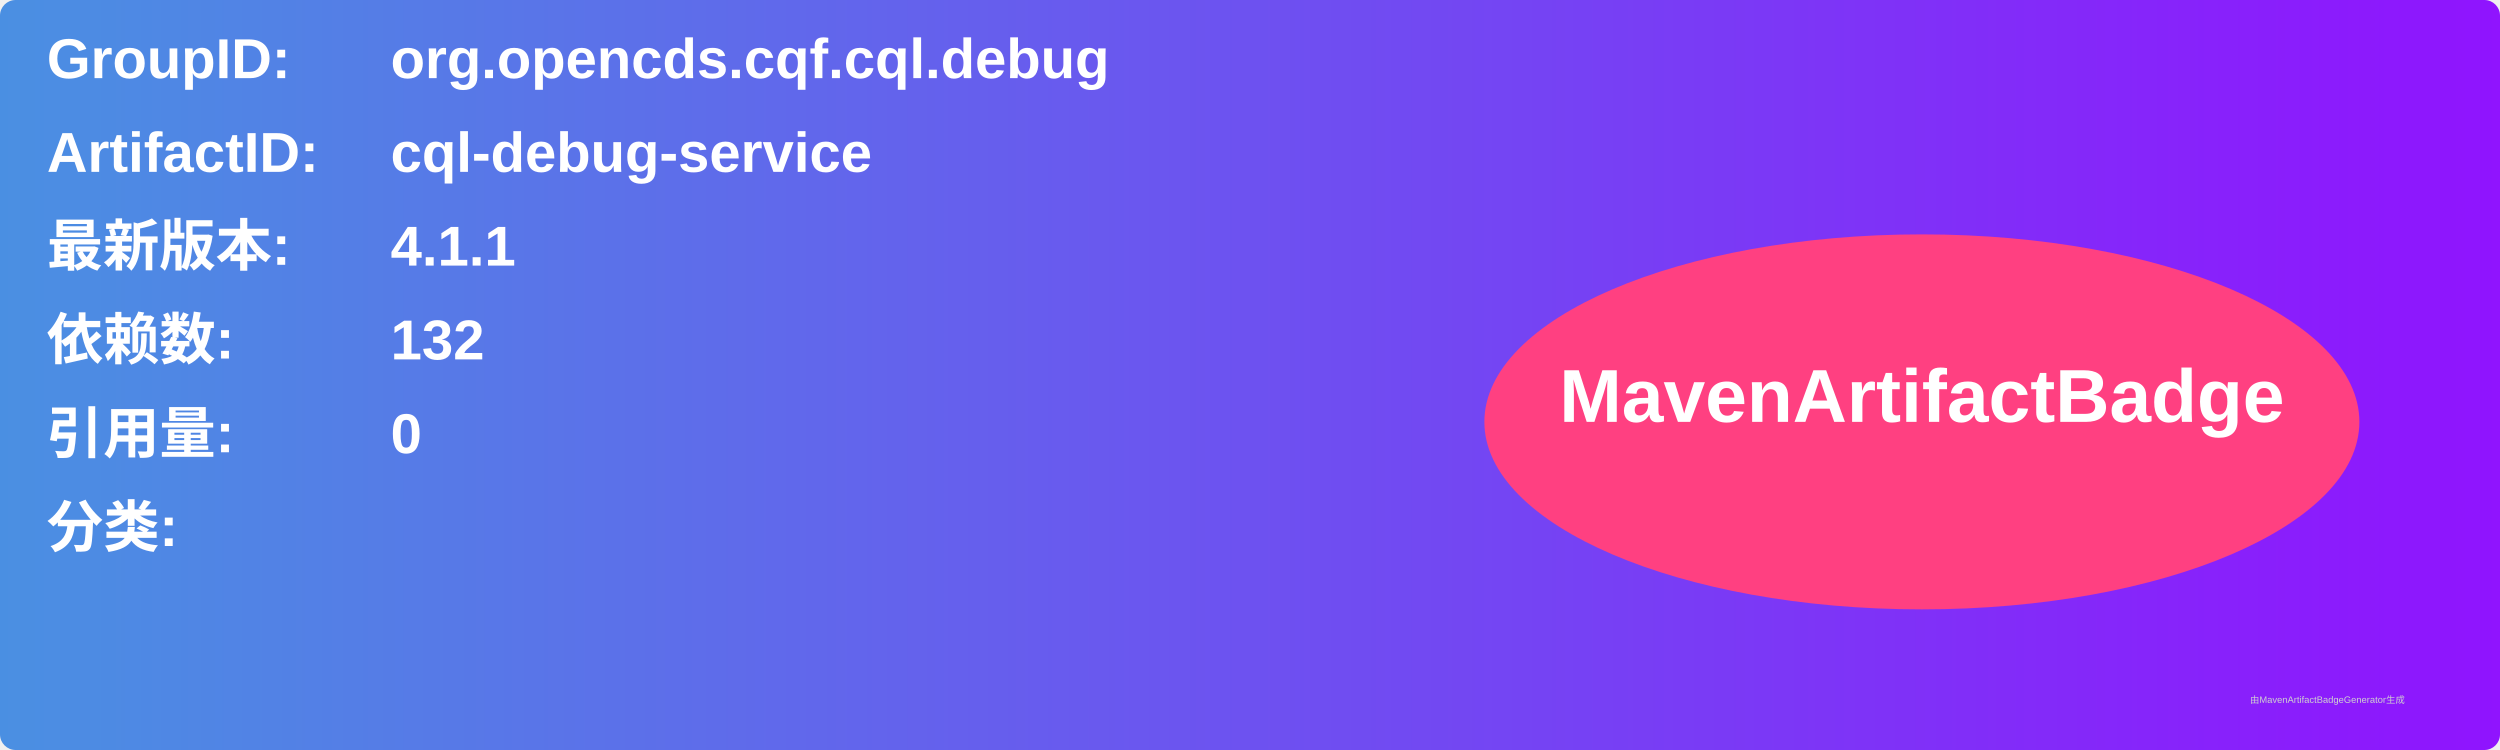
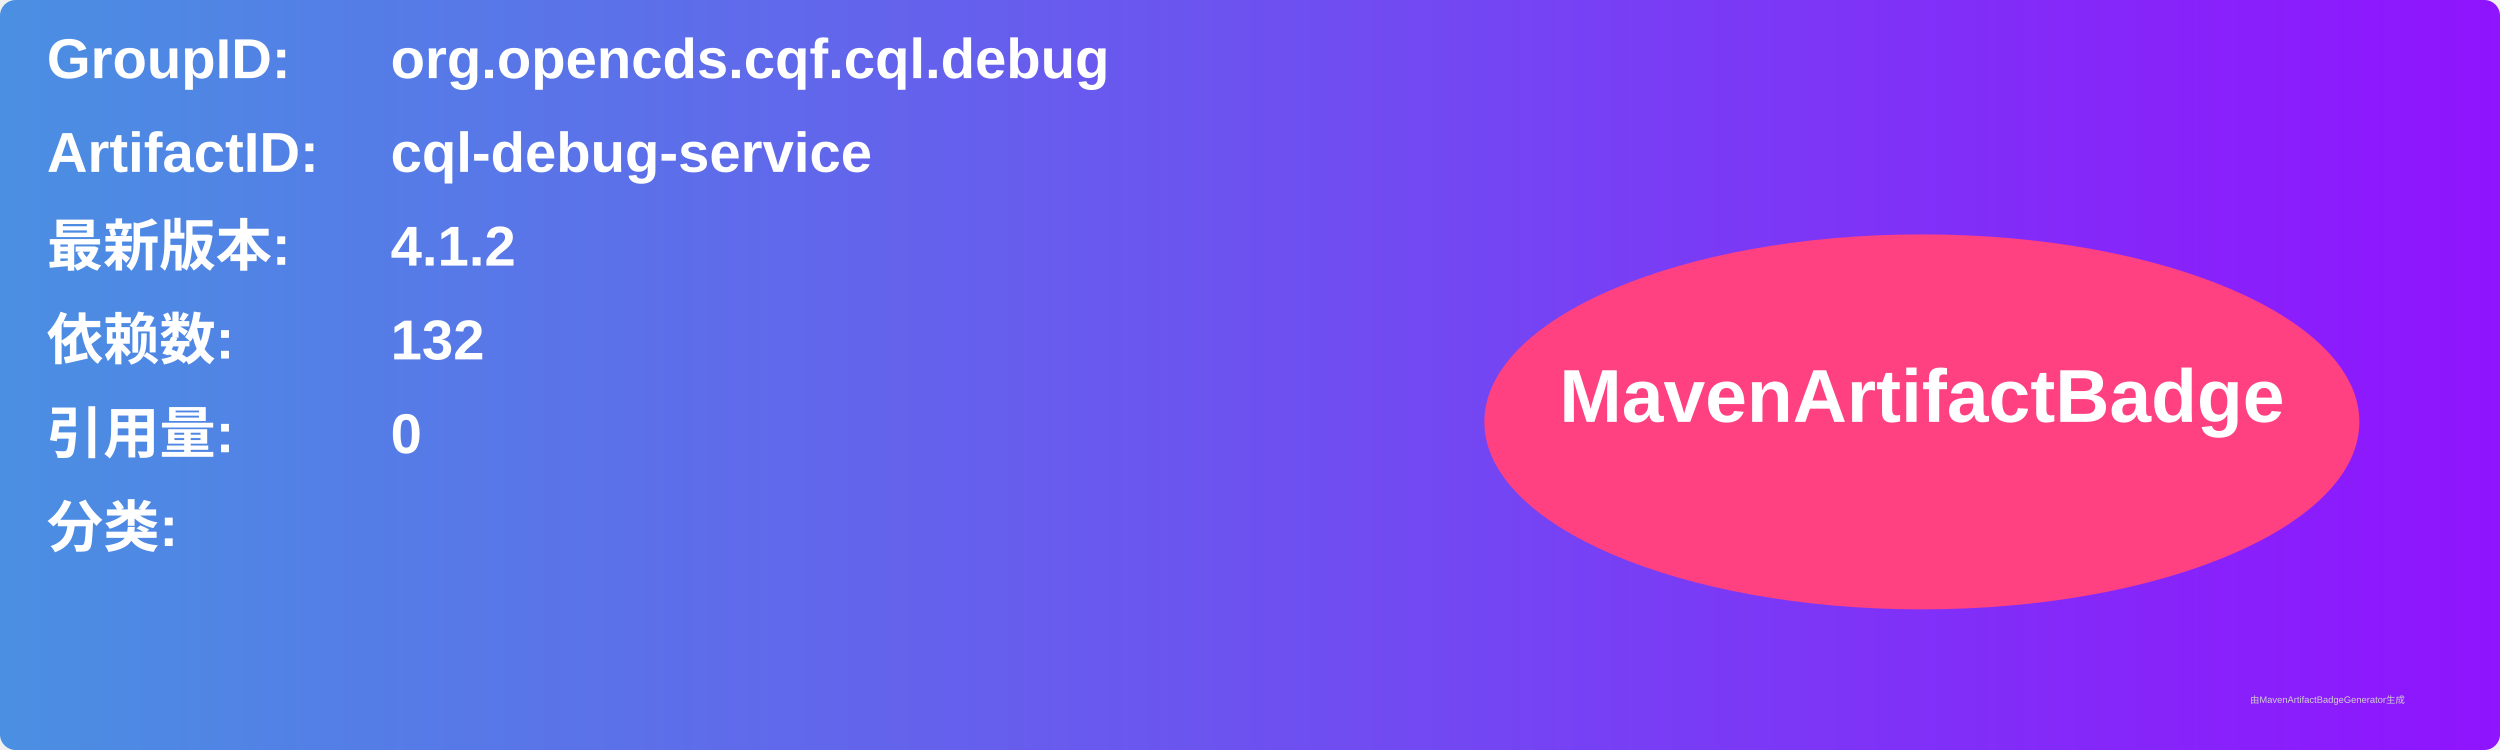
<svg xmlns="http://www.w3.org/2000/svg" width="800" height="240" viewBox="0 0 800 240">
  <linearGradient id="grad" x1="0%" y1="0%" x2="100%" y2="0%">
    <stop offset="0%" stop-color="#4a90e2" />
    <stop offset="100%" stop-color="#9013fe" />
  </linearGradient>
  <rect width="100%" height="100%" rx="5" ry="5" fill="url(#grad)" />
  <g transform="translate(15, 15)">
    <text x="0" y="10" font-family="Arial" font-size="18" fill="white" font-weight="bold" width="260">GroupID:</text>
    <text x="110" y="10" font-family="Arial" font-size="18" fill="white" font-weight="bold" width="460">org.opencds.cqf.cql.debug</text>
    <text x="0" y="40" font-family="Arial" font-size="18" fill="white" font-weight="bold" width="260">ArtifactID:</text>
    <text x="110" y="40" font-family="Arial" font-size="18" fill="white" font-weight="bold" width="460">cql-debug-service</text>
    <text x="0" y="70" font-family="Arial" font-size="18" fill="white" font-weight="bold">最新版本:</text>
    <text x="110" y="70" font-family="Arial" font-size="18" fill="white" font-weight="bold">
-       <tspan font-weight="bold">4.1.1</tspan>
+       <tspan font-weight="bold">4.1.2</tspan>
    </text>
    <text x="0" y="100" font-family="Arial" font-size="18" fill="white" font-weight="bold">依赖数: </text>
    <text x="110" y="100" font-family="Arial" font-size="18" fill="white">
      <tspan font-weight="bold">132</tspan>
    </text>
    <text x="0" y="130" font-family="Arial" font-size="18" fill="white" font-weight="bold">引用量: </text>
    <text x="110" y="130" font-family="Arial" font-size="18" fill="white">
      <tspan font-weight="bold">0</tspan>
    </text>
    <text x="0" y="160" font-family="Arial" font-size="18" fill="white" font-weight="bold">分类:</text>
    <text x="10" y="190" font-family="Arial" font-size="10" fill="white">
      <tspan font-weight="bold" />
    </text>
    <ellipse cx="600" cy="120" rx="140" ry="60" fill="#ff4081" />
    <text x="600" y="120" text-anchor="middle" font-family="Arial" font-size="24" fill="white" font-weight="bold">MavenArtifactBadge</text>
  </g>
  <text x="720" y="225" font-family="Arial" font-size="3" fill="#d0d0d0">由MavenArtifactBadgeGenerator生成</text>
</svg>
